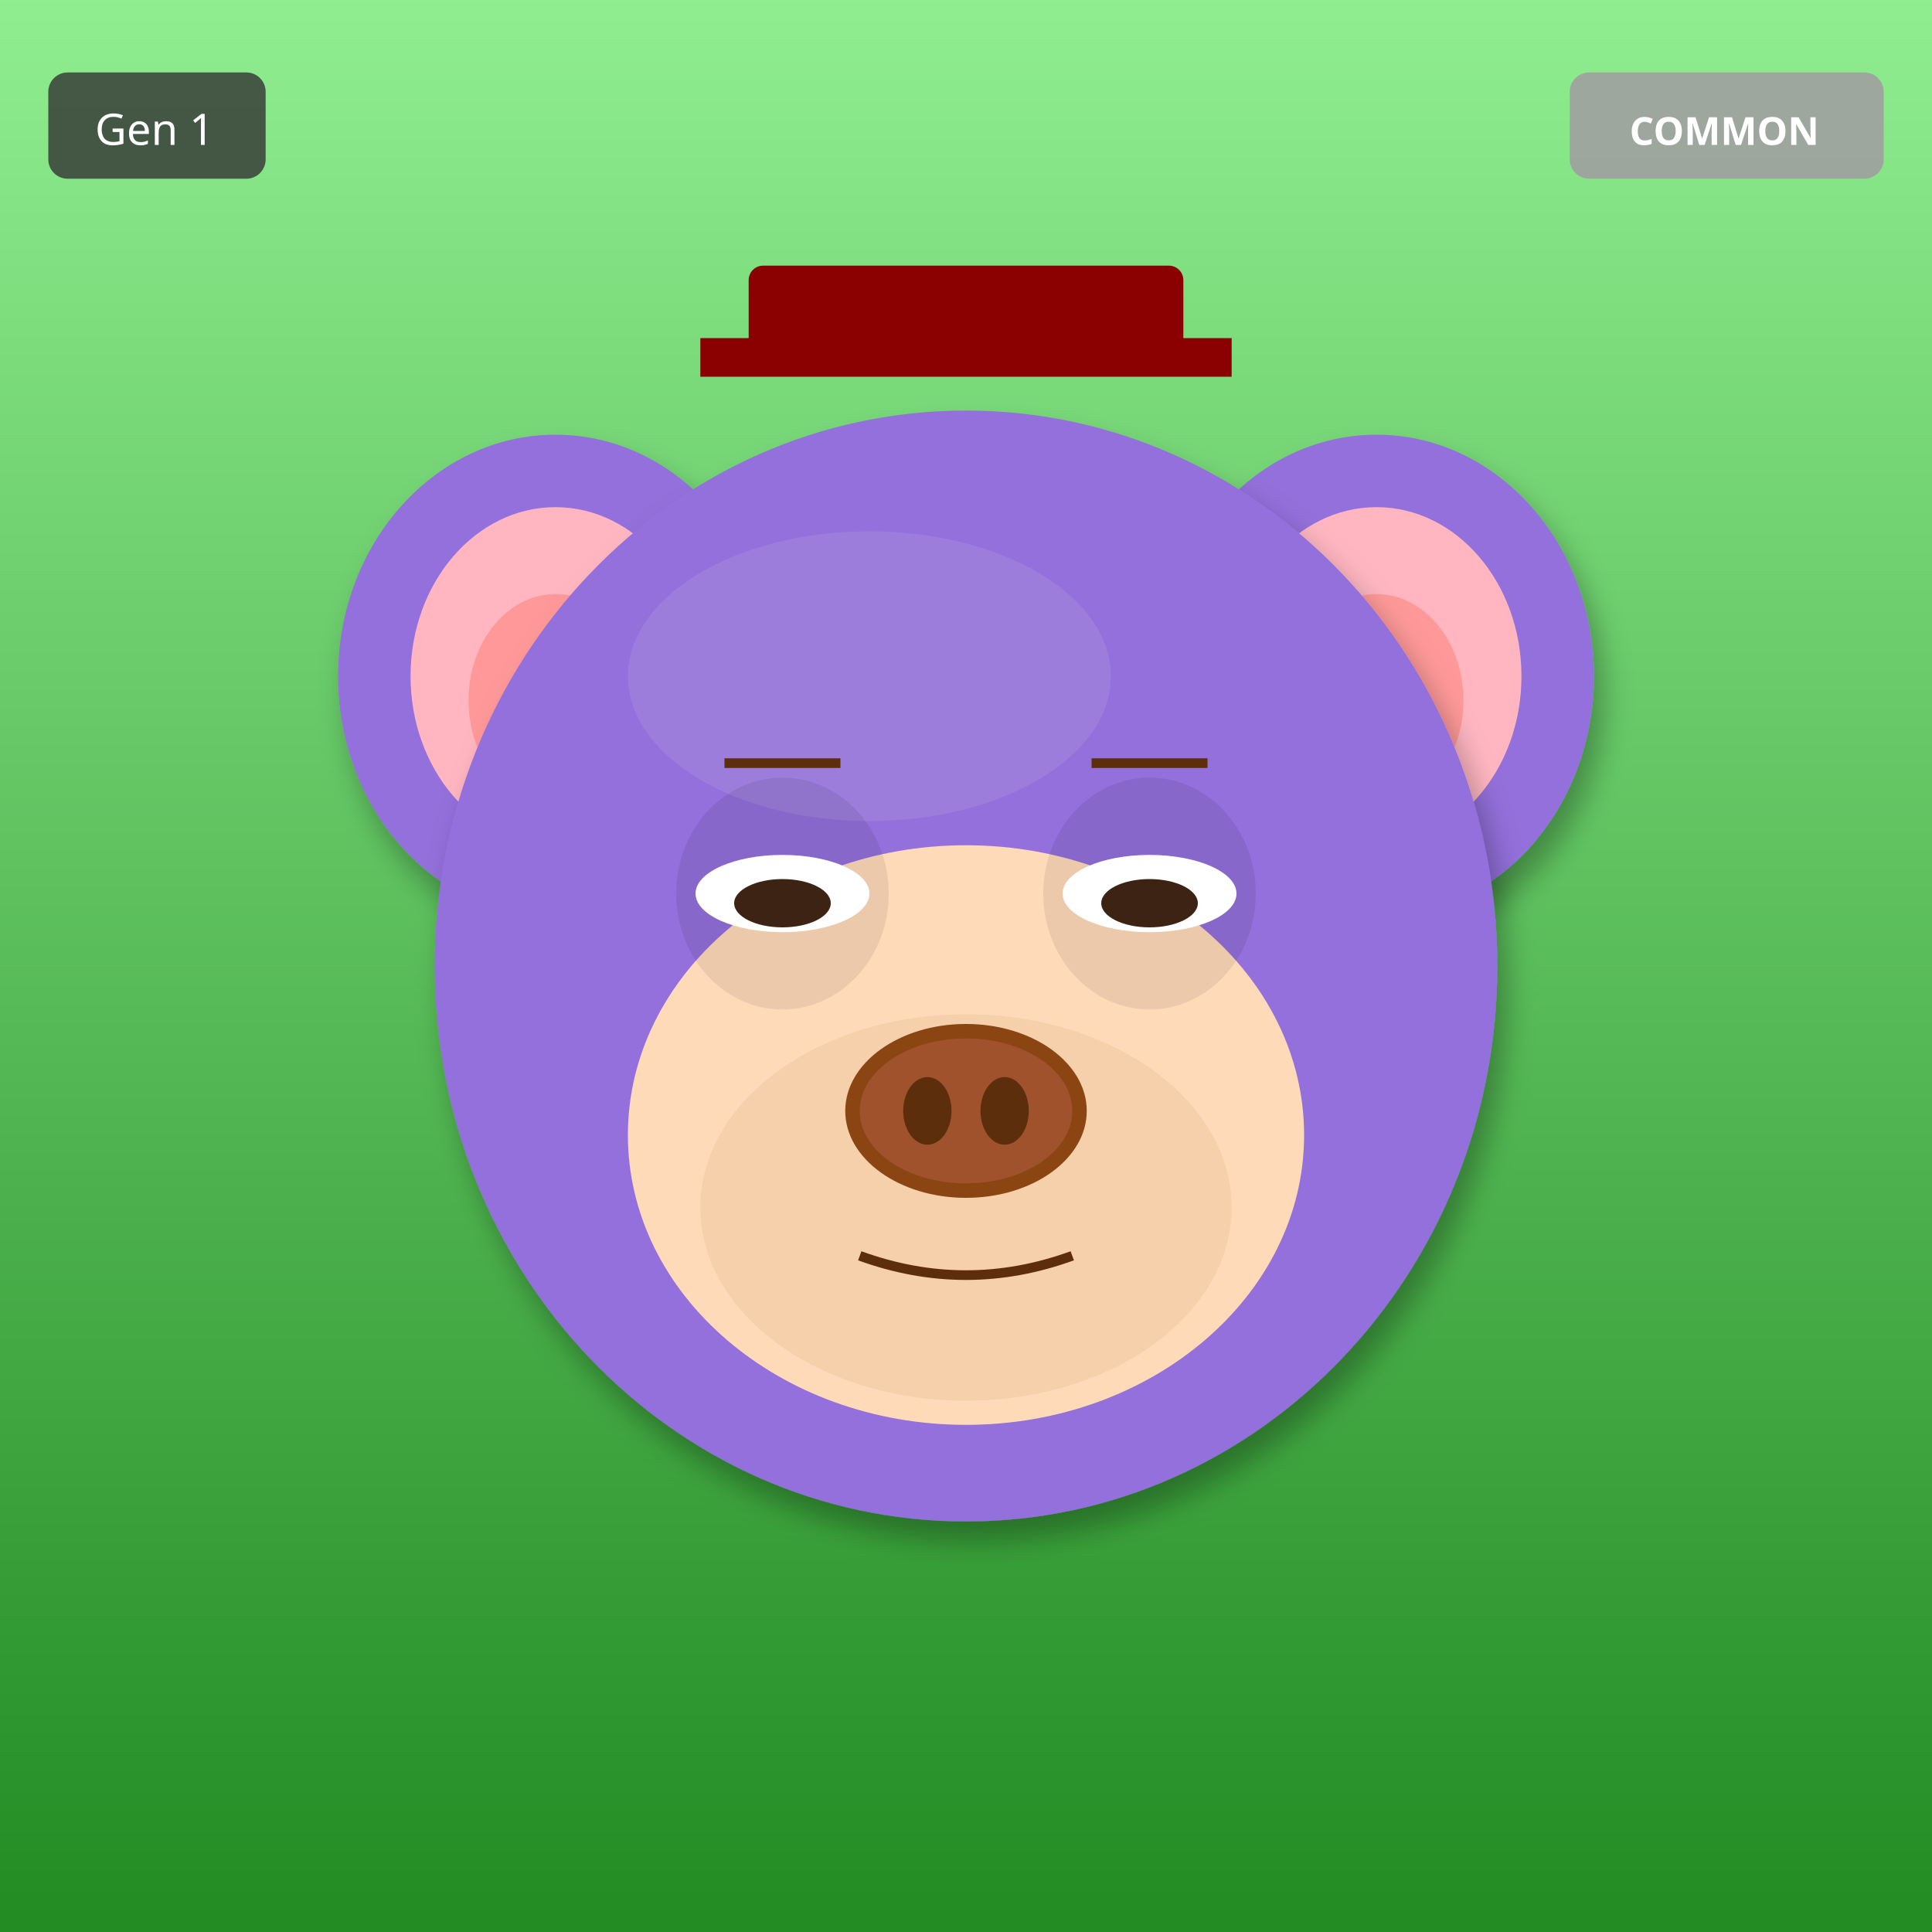
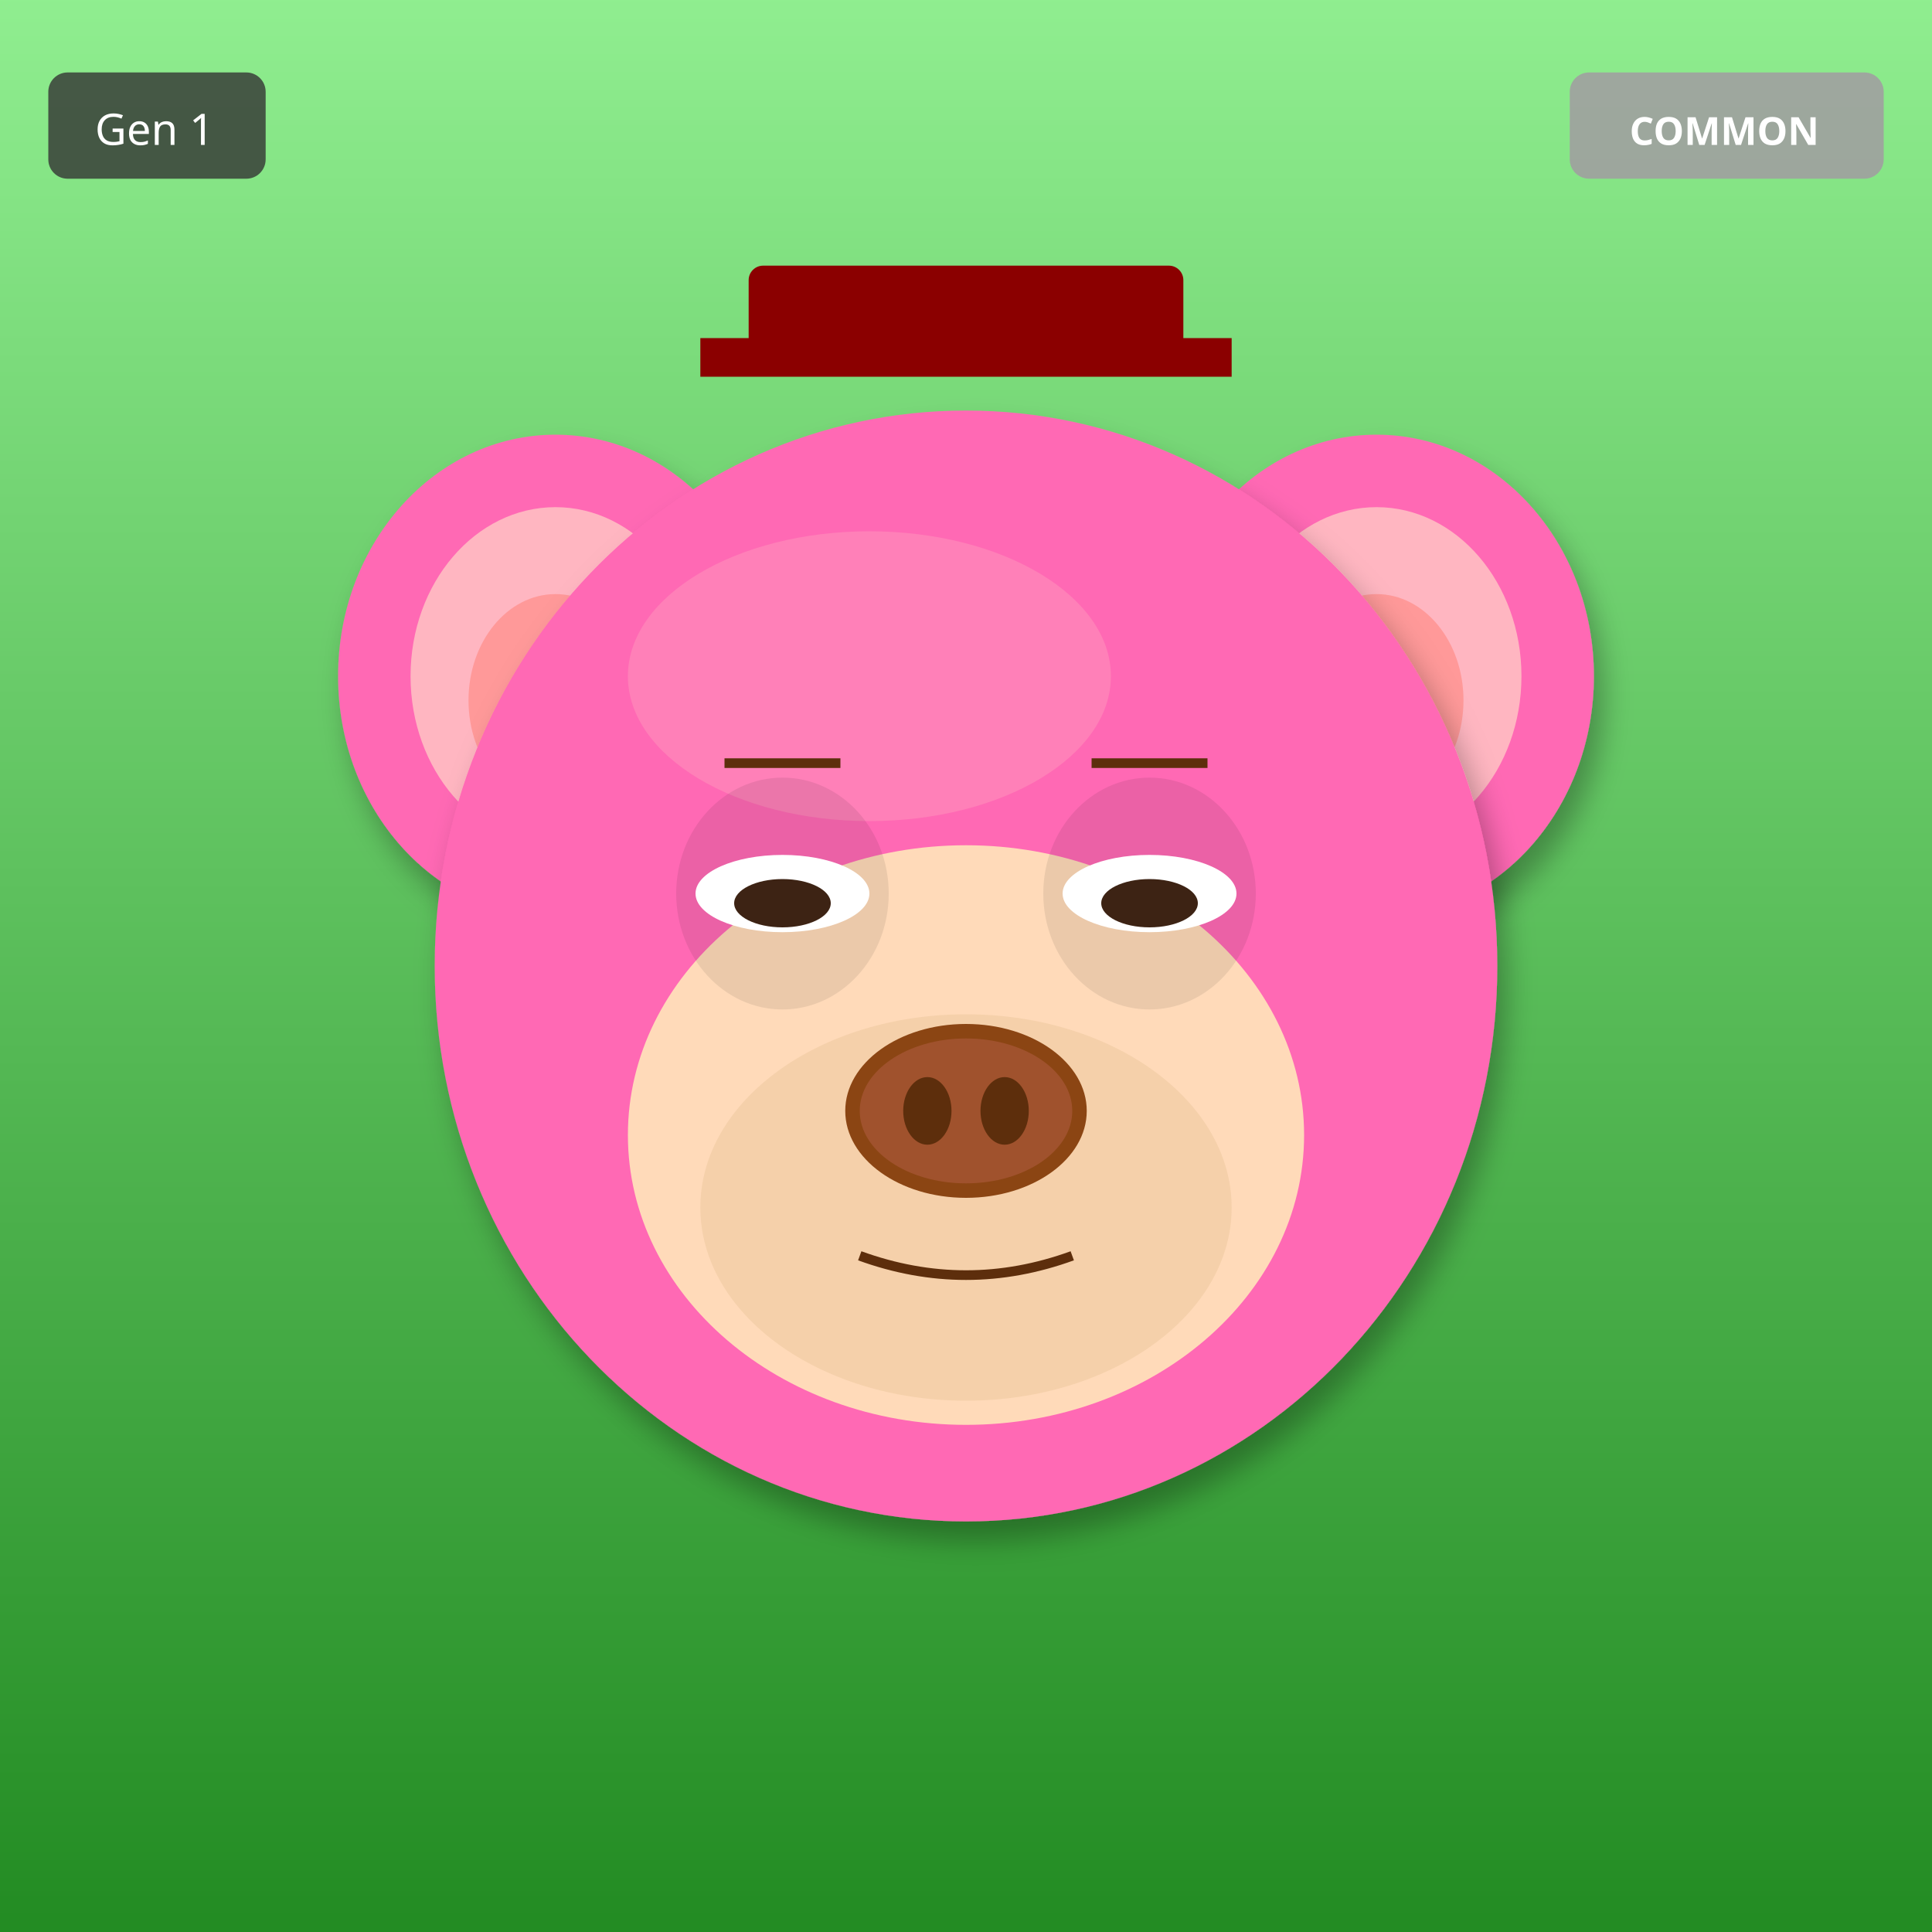
<svg xmlns="http://www.w3.org/2000/svg" width="400" height="400" viewBox="0 0 400 400">
  <defs>
    <filter id="shadow" x="-20%" y="-20%" width="140%" height="140%">
      <feDropShadow dx="2" dy="4" stdDeviation="3" flood-opacity="0.3" />
    </filter>
    <filter id="glow" x="-50%" y="-50%" width="200%" height="200%">
      <feGaussianBlur stdDeviation="8" result="blur" />
      <feMerge>
        <feMergeNode in="blur" />
        <feMergeNode in="SourceGraphic" />
      </feMerge>
    </filter>
    <linearGradient id="rainbow-body" x1="0%" y1="0%" x2="100%" y2="100%">
      <stop offset="0%" stop-color="#FF6B6B" />
      <stop offset="25%" stop-color="#FFE66D" />
      <stop offset="50%" stop-color="#4ECDC4" />
      <stop offset="75%" stop-color="#45B7D1" />
      <stop offset="100%" stop-color="#DDA0DD" />
    </linearGradient>
    <radialGradient id="galaxy-body" cx="30%" cy="30%">
      <stop offset="0%" stop-color="#E6E6FA" />
      <stop offset="50%" stop-color="#9370DB" />
      <stop offset="100%" stop-color="#1A0033" />
    </radialGradient>
    <linearGradient id="holo-body" x1="0%" y1="0%" x2="100%" y2="100%">
      <stop offset="0%" stop-color="#FF00FF" />
      <stop offset="50%" stop-color="#00FFFF" />
      <stop offset="100%" stop-color="#FFFF00" />
    </linearGradient>
    <linearGradient id="sky-gradient" x1="0%" y1="0%" x2="0%" y2="100%">
      <stop offset="0%" stop-color="#87CEEB" />
      <stop offset="100%" stop-color="#E0F4FF" />
    </linearGradient>
    <linearGradient id="grass-gradient" x1="0%" y1="0%" x2="0%" y2="100%">
      <stop offset="0%" stop-color="#90EE90" />
      <stop offset="100%" stop-color="#228B22" />
    </linearGradient>
    <linearGradient id="sunset-gradient" x1="0%" y1="0%" x2="0%" y2="100%">
      <stop offset="0%" stop-color="#FF6B6B" />
      <stop offset="50%" stop-color="#FFE66D" />
      <stop offset="100%" stop-color="#4ECDC4" />
    </linearGradient>
    <linearGradient id="aurora-gradient" x1="0%" y1="0%" x2="100%" y2="100%">
      <stop offset="0%" stop-color="#0D1B2A" />
      <stop offset="30%" stop-color="#00FF7F" />
      <stop offset="70%" stop-color="#FF00FF" />
      <stop offset="100%" stop-color="#0D1B2A" />
    </linearGradient>
    <radialGradient id="multiverse-gradient" cx="50%" cy="50%">
      <stop offset="0%" stop-color="#FFD700" />
      <stop offset="40%" stop-color="#FF00FF" />
      <stop offset="70%" stop-color="#00FFFF" />
      <stop offset="100%" stop-color="#000" />
    </radialGradient>
    <linearGradient id="rift-gradient" x1="0%" y1="0%" x2="100%" y2="100%">
      <stop offset="0%" stop-color="#000" />
      <stop offset="30%" stop-color="#9400D3" />
      <stop offset="50%" stop-color="#00FFFF" />
      <stop offset="70%" stop-color="#9400D3" />
      <stop offset="100%" stop-color="#000" />
    </linearGradient>
    <linearGradient id="heaven-gradient" x1="0%" y1="0%" x2="0%" y2="100%">
      <stop offset="0%" stop-color="#FFF" />
      <stop offset="50%" stop-color="#FFD700" stop-opacity="0.3" />
      <stop offset="100%" stop-color="#F0F8FF" />
    </linearGradient>
    <clipPath id="head-clip">
      <ellipse cx="200" cy="200" rx="110" ry="115" />
    </clipPath>
  </defs>
  <rect width="400" height="400" fill="url(#grass-gradient)" />
-   <ellipse cx="115" cy="140" rx="45" ry="50" fill="#9370DB" filter="url(#shadow)" />
+   <ellipse cx="115" cy="140" rx="45" ry="50" fill="#FF69B4" filter="url(#shadow)" />
  <ellipse cx="115" cy="140" rx="30" ry="35" fill="#FFB6C1" />
  <ellipse cx="115" cy="145" rx="18" ry="22" fill="#FF9999" />
-   <ellipse cx="285" cy="140" rx="45" ry="50" fill="#9370DB" filter="url(#shadow)" />
+   <ellipse cx="285" cy="140" rx="45" ry="50" fill="#FF69B4" filter="url(#shadow)" />
  <ellipse cx="285" cy="140" rx="30" ry="35" fill="#FFB6C1" />
  <ellipse cx="285" cy="145" rx="18" ry="22" fill="#FF9999" />
-   <ellipse cx="200" cy="200" rx="110" ry="115" fill="#9370DB" filter="url(#shadow)" />
-   <ellipse cx="180" cy="140" rx="50" ry="30" fill="#B19CD9" opacity="0.3" />
+   <ellipse cx="200" cy="200" rx="110" ry="115" fill="#FF69B4" filter="url(#shadow)" />
+   <ellipse cx="180" cy="140" rx="50" ry="30" fill="#FFB6C1" opacity="0.3" />
  <ellipse cx="200" cy="235" rx="70" ry="60" fill="#FFDAB9" />
  <ellipse cx="200" cy="250" rx="55" ry="40" fill="#DEB887" opacity="0.3" />
  <ellipse cx="162" cy="185" rx="22" ry="24" fill="#000" opacity="0.08" />
  <ellipse cx="238" cy="185" rx="22" ry="24" fill="#000" opacity="0.08" />
  <ellipse cx="162" cy="185" rx="18" ry="8" fill="white" />
  <ellipse cx="162" cy="187" rx="10" ry="5" fill="#3D2314" />
  <ellipse cx="238" cy="185" rx="18" ry="8" fill="white" />
  <ellipse cx="238" cy="187" rx="10" ry="5" fill="#3D2314" />
  <g>
    <ellipse cx="200" cy="230" rx="25" ry="18" fill="#8B4513" />
    <ellipse cx="200" cy="230" rx="22" ry="15" fill="#A0522D" />
    <ellipse cx="192" cy="230" rx="5" ry="7" fill="#5D2E0C" />
    <ellipse cx="208" cy="230" rx="5" ry="7" fill="#5D2E0C" />
  </g>
  <path d="M178 260 Q200 268 222 260" stroke="#5D2E0C" stroke-width="2" fill="none" />
  <line x1="150" y1="158" x2="174" y2="158" stroke="#5D2E0C" stroke-width="2" />
  <line x1="226" y1="158" x2="250" y2="158" stroke="#5D2E0C" stroke-width="2" />
  <rect x="155" y="55" width="90" height="18" rx="3" fill="#8B0000" />
  <rect x="145" y="70" width="110" height="8" fill="#8B0000" />
  <g transform="translate(325, 15)">
    <rect width="65" height="22" rx="4" fill="#A0A0A0" opacity="0.9" />
    <text x="32" y="15" font-size="8" fill="#FFF" text-anchor="middle" font-family="sans-serif" font-weight="bold">COMMON</text>
  </g>
  <g transform="translate(10, 15)">
    <rect width="45" height="22" rx="4" fill="#333" opacity="0.8" />
    <text x="22" y="15" font-size="9" fill="#FFF" text-anchor="middle" font-family="sans-serif">Gen 1</text>
  </g>
</svg>
